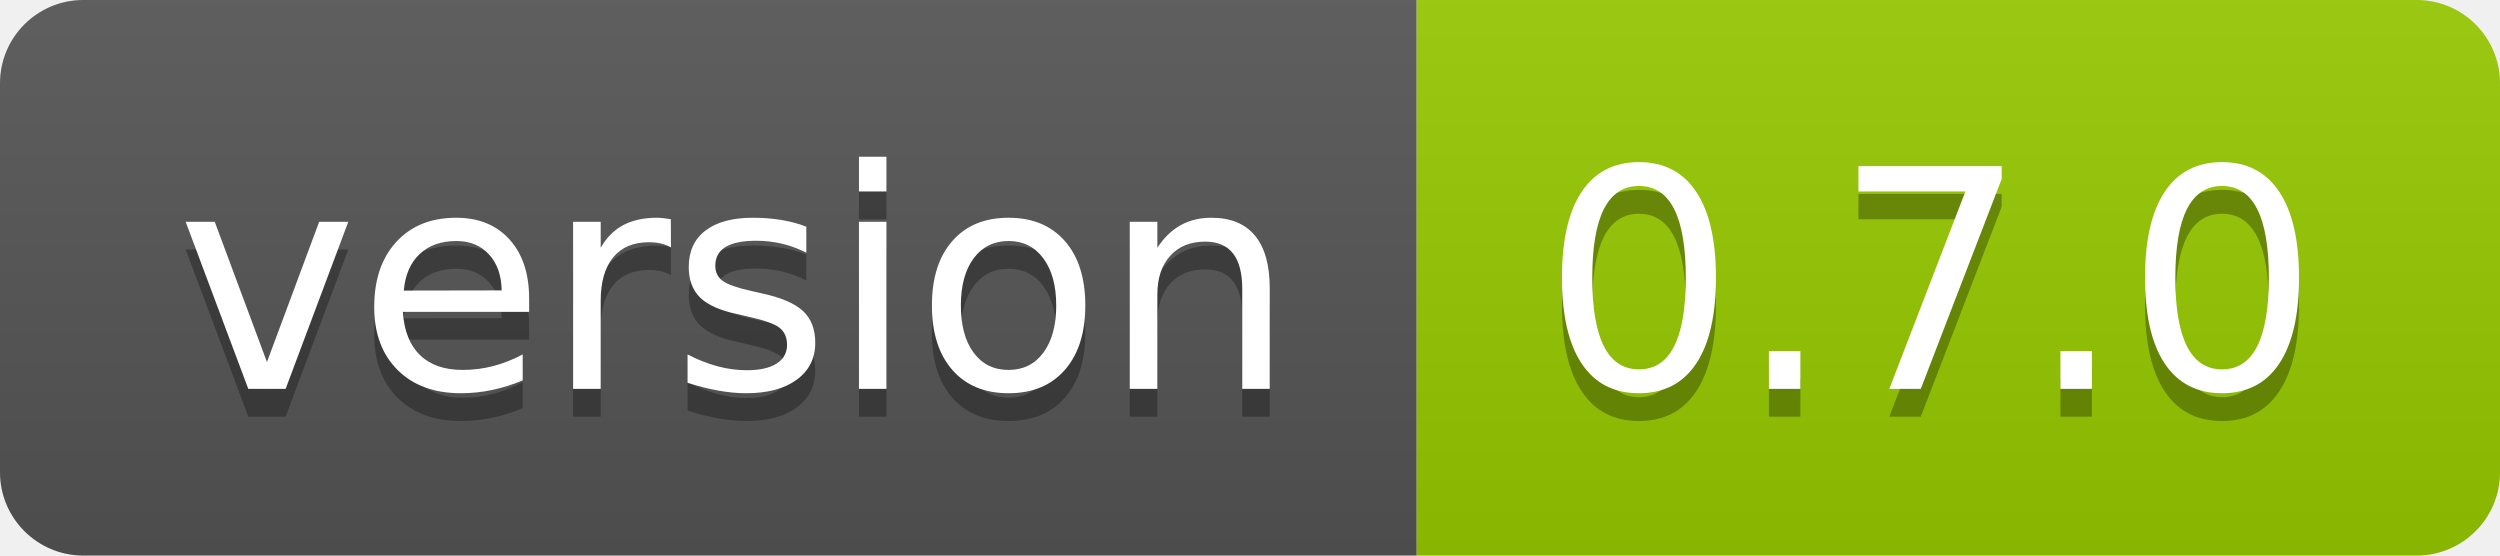
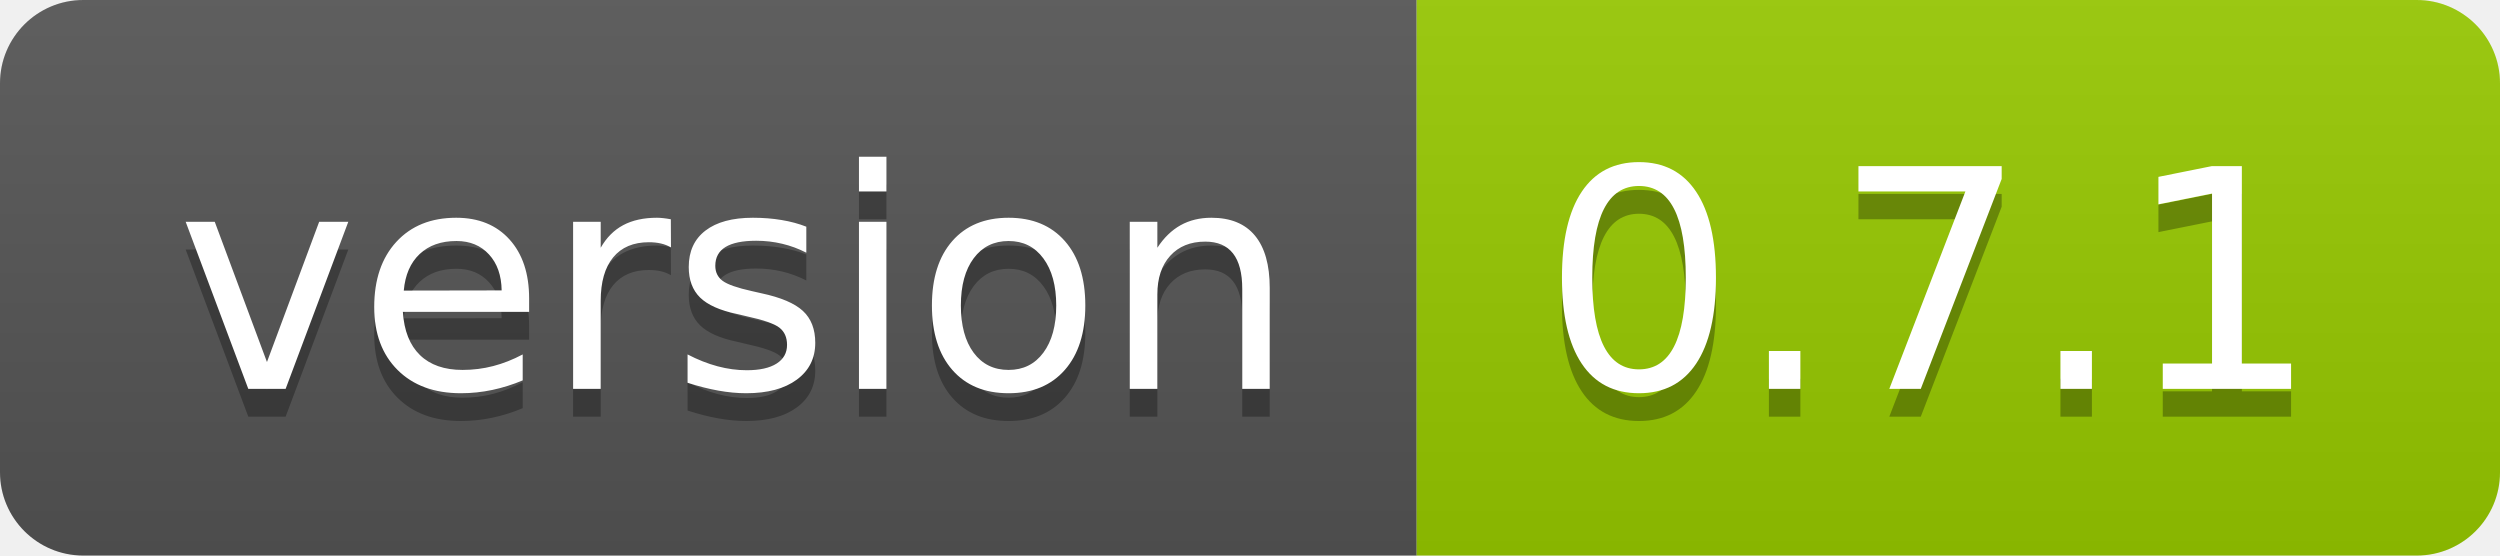
- <svg xmlns="http://www.w3.org/2000/svg" width="90" height="20" role="img" aria-label="version: 0.7.0">
+ <svg xmlns="http://www.w3.org/2000/svg" width="90" height="20" role="img" aria-label="version: 0.7.1">
  <linearGradient id="s" x2="0" y2="100%">
    <stop offset="0" stop-color="#bbb" stop-opacity=".1" />
    <stop offset="1" stop-opacity=".1" />
  </linearGradient>
  <clipPath id="r">
    <rect width="90" height="20" rx="3" fill="#fff" />
  </clipPath>
  <g clip-path="url(#r)">
    <rect width="51" height="20" fill="#555" />
    <rect x="51" width="39" height="20" fill="#97ca00" />
    <rect width="90" height="20" fill="url(#s)" />
  </g>
  <g fill="#fff" text-anchor="middle" font-family="Verdana,Geneva,DejaVu Sans,sans-serif" text-rendering="geometricPrecision" font-size="110">
    <text aria-hidden="true" x="265" y="150" fill="#010101" fill-opacity=".3" transform="scale(.1)" textLength="410">version</text>
    <text x="265" y="140" transform="scale(.1)" fill="#fff" textLength="410">version</text>
-     <text aria-hidden="true" x="695" y="150" fill="#010101" fill-opacity=".3" transform="scale(.1)" textLength="290">0.7.0</text>
-     <text x="695" y="140" transform="scale(.1)" fill="#fff" textLength="290">0.7.0</text>
+     <text aria-hidden="true" x="695" y="150" fill="#010101" fill-opacity=".3" transform="scale(.1)" textLength="290">0.7.1</text>
+     <text x="695" y="140" transform="scale(.1)" fill="#fff" textLength="290">0.7.1</text>
  </g>
</svg>
